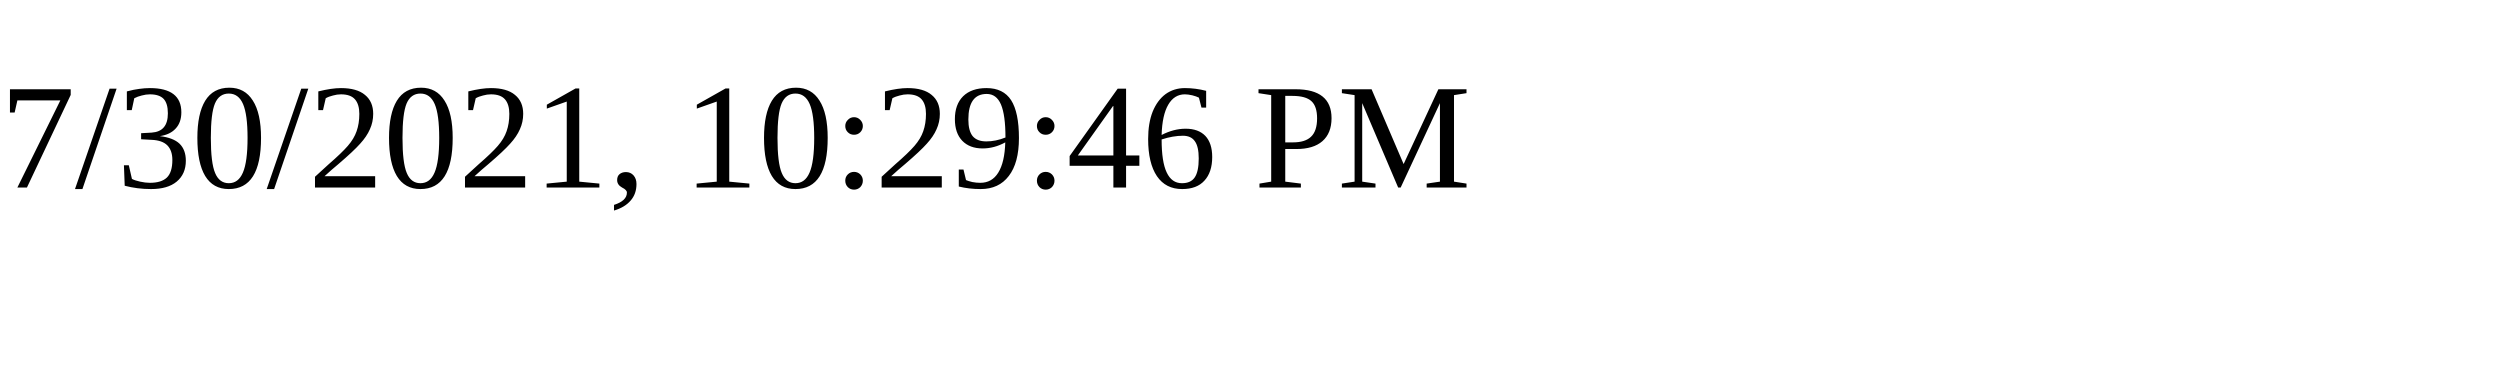
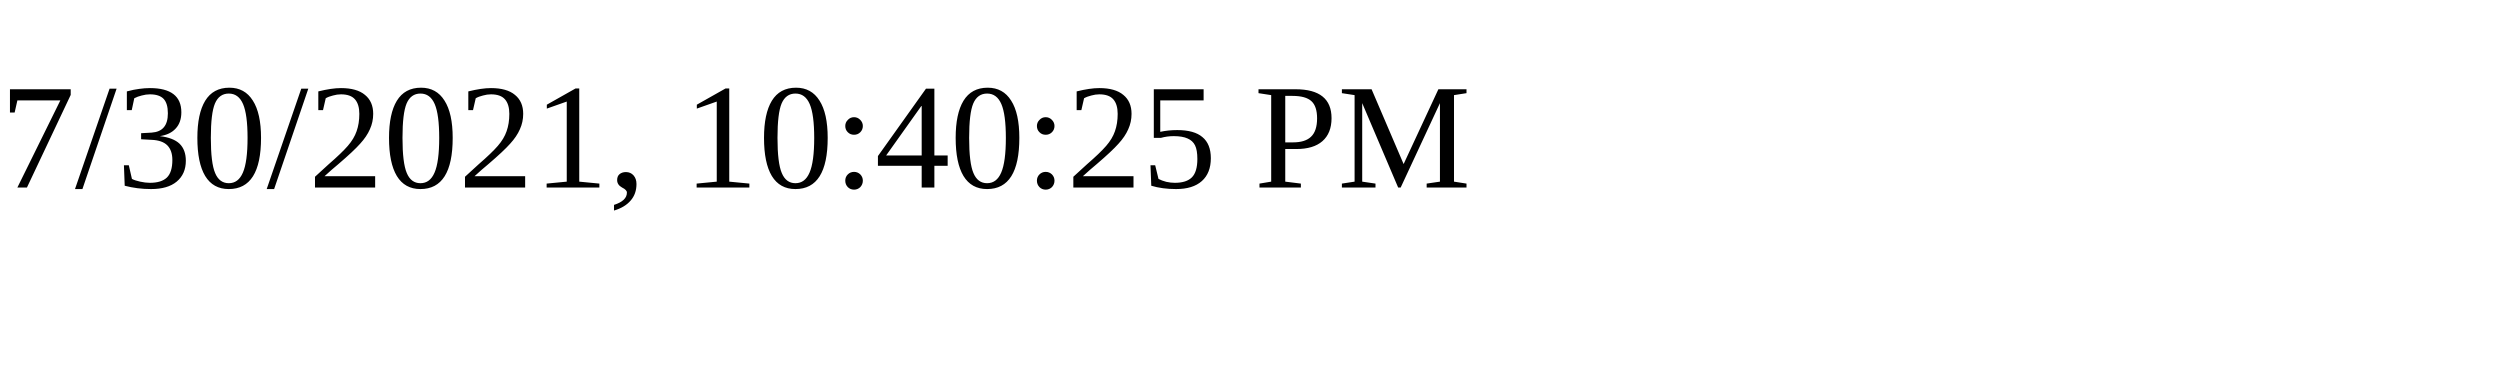
<svg xmlns="http://www.w3.org/2000/svg" height="30" width="200">
-   <text x="0" y="15">7/30/2021, 10:29:46 PM</text>
+   <text x="0" y="15">7/30/2021, 10:40:25 PM</text>
</svg>
